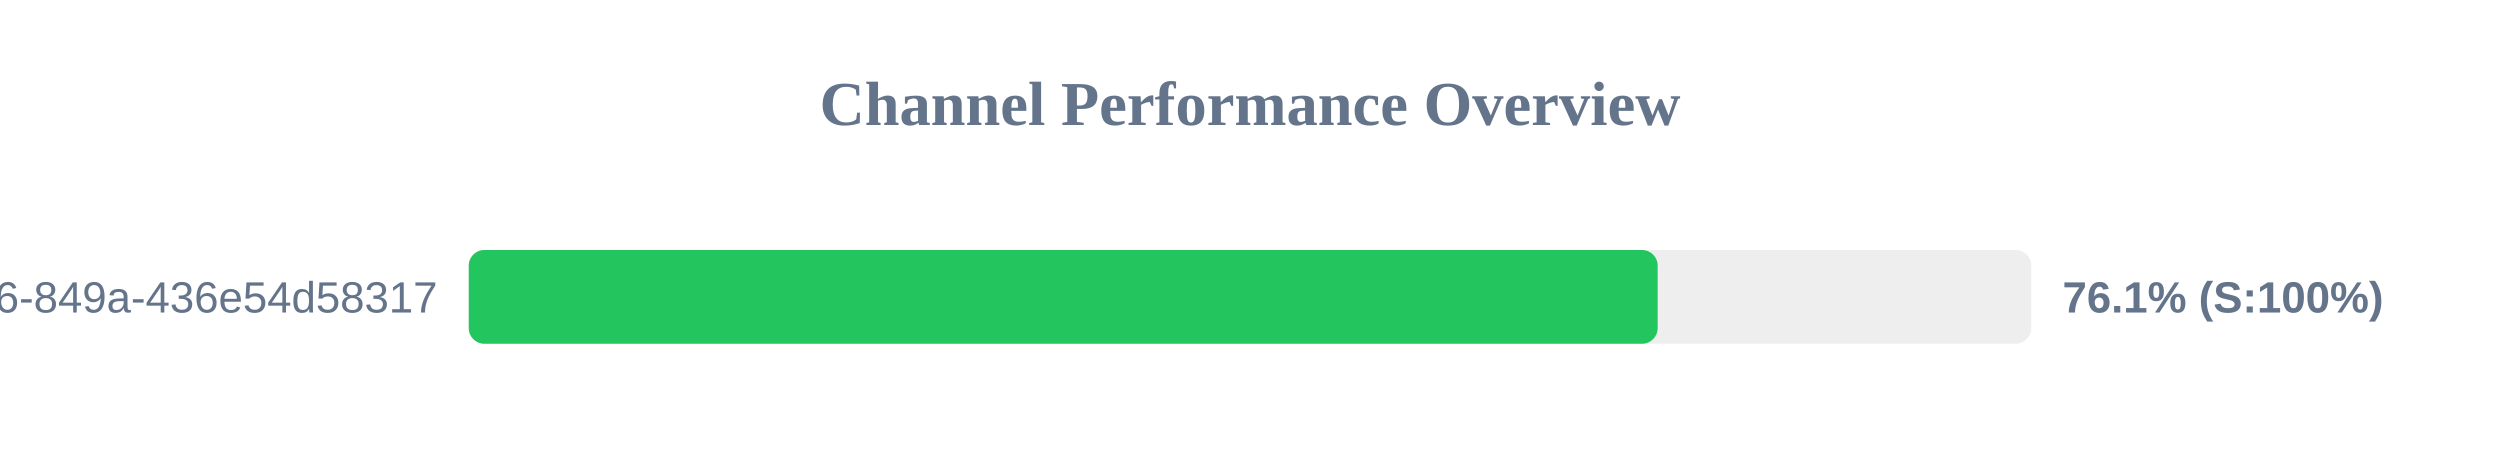
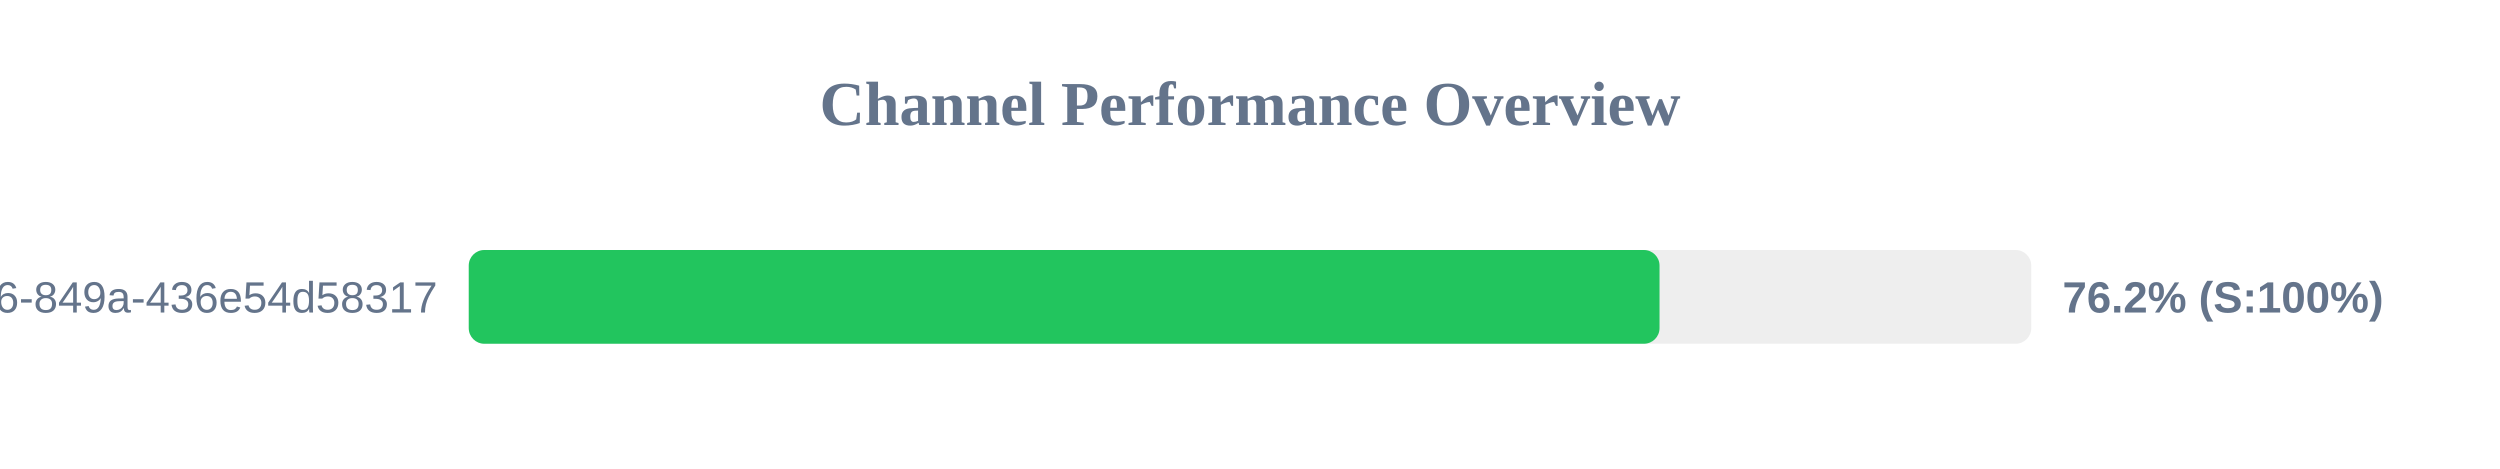
<svg xmlns="http://www.w3.org/2000/svg" width="800" height="150" version="1.1">
  <style>
        .row { font: 14px Arial; fill: #64748b; }
        .score { font: bold 14px Arial; fill: #64748b; }
    </style>
  <text x="400" y="40" text-anchor="middle" font-size="20px" font-weight="bold" fill="#64748b">Channel Performance Overview</text>
  <rect x="150" y="80" width="500" height="30" fill="#eee" rx="5" />
-   <rect x="150" y="80" width="380.45" height="30" fill="#22c55e" rx="5" />
+   <rect x="150" y="80" width="381.05" height="30" fill="#22c55e" rx="5" />
  <text x="140" y="100" text-anchor="end" class="row">?uuid=29fbd51f-03c8-4d76-849a-436e54d58317</text>
-   <text x="660" y="100" text-anchor="start" class="score">76.1% (S:100%)</text>
+   <text x="660" y="100" text-anchor="start" class="score">76.2% (S:100%)</text>
</svg>
